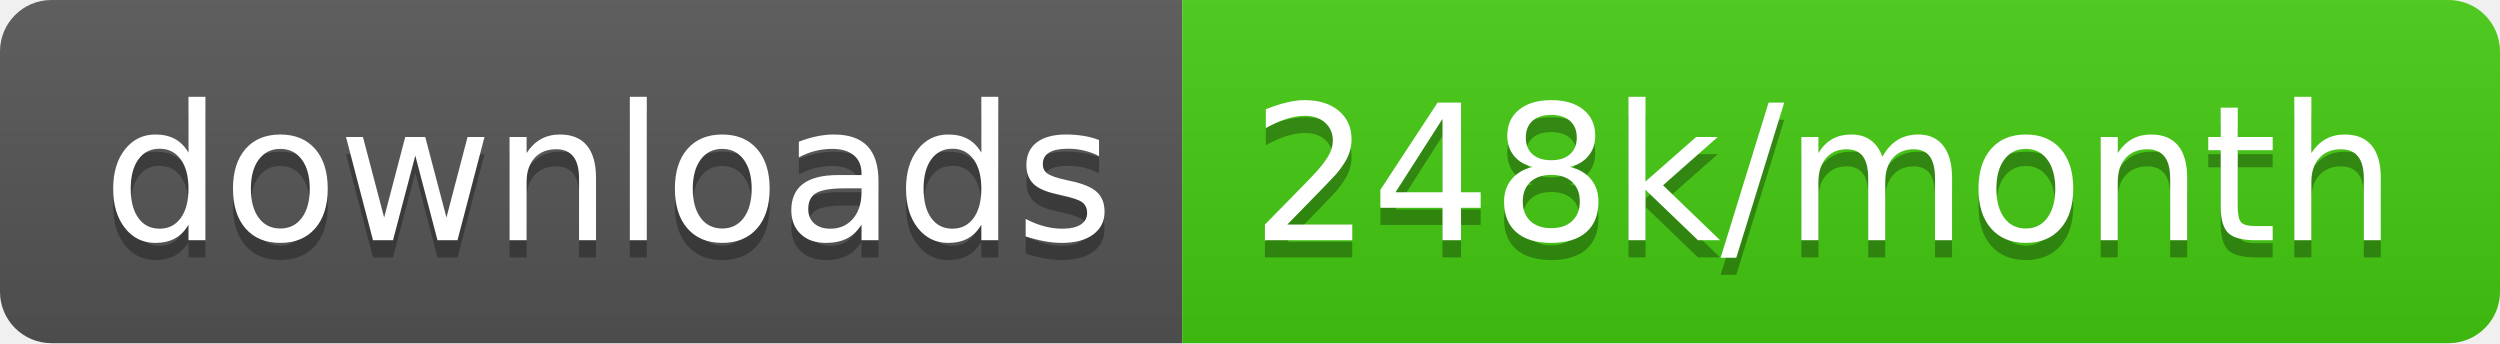
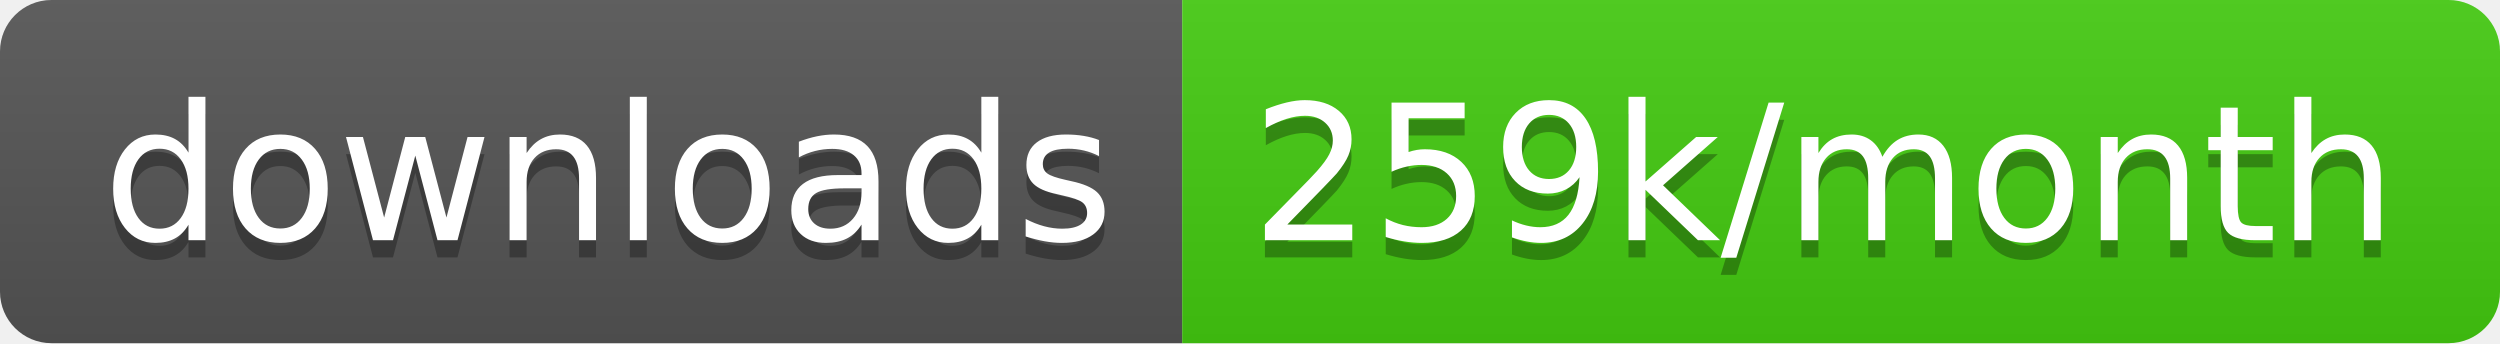
<svg xmlns="http://www.w3.org/2000/svg" width="145.7" height="20">
  <linearGradient id="smooth" x2="0" y2="100%">
    <stop offset="0" stop-color="#bbb" stop-opacity=".1" />
    <stop offset="1" stop-opacity=".1" />
  </linearGradient>
  <clipPath id="round">
    <rect width="145.7" height="20" rx="3" fill="#fff" />
  </clipPath>
  <g clip-path="url(#round)">
    <rect width="68.9" height="20" fill="#555" />
    <rect x="68.9" width="76.8" height="20" fill="#4c1" />
    <rect width="145.7" height="20" fill="url(#smooth)" />
  </g>
  <g fill="#fff" text-anchor="middle" font-family="DejaVu Sans,Verdana,Geneva,sans-serif" font-size="110">
    <text x="354.5" y="150" fill="#010101" fill-opacity=".3" transform="scale(0.1)" textLength="589.0" lengthAdjust="spacing">downloads</text>
    <text x="354.5" y="140" transform="scale(0.1)" textLength="589.0" lengthAdjust="spacing">downloads</text>
-     <text x="1063.0" y="150" fill="#010101" fill-opacity=".3" transform="scale(0.1)" textLength="668.0" lengthAdjust="spacing">248k/month</text>
-     <text x="1063.0" y="140" transform="scale(0.1)" textLength="668.0" lengthAdjust="spacing">248k/month</text>
+     <text x="1063.0" y="150" fill="#010101" fill-opacity=".3" transform="scale(0.1)" textLength="668.0" lengthAdjust="spacing">259k/month</text>
+     <text x="1063.0" y="140" transform="scale(0.1)" textLength="668.0" lengthAdjust="spacing">259k/month</text>
  </g>
</svg>
